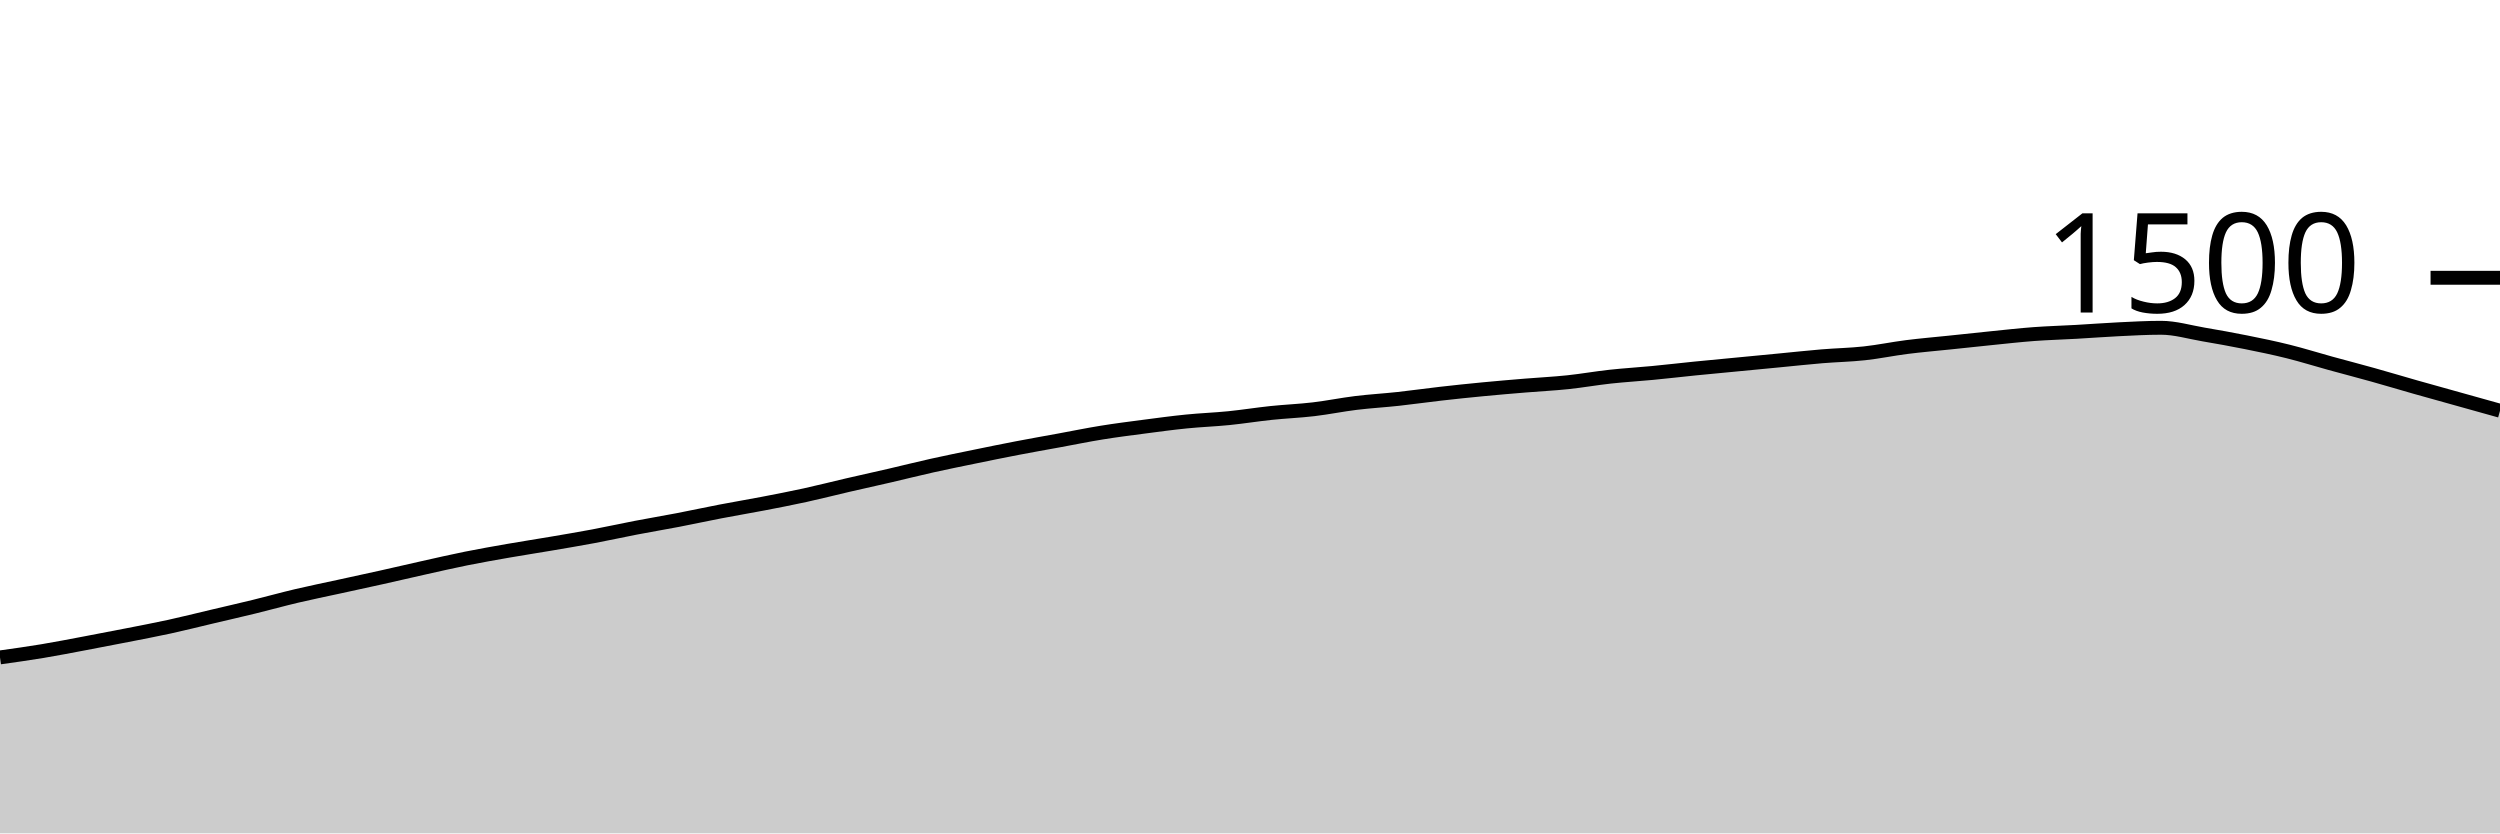
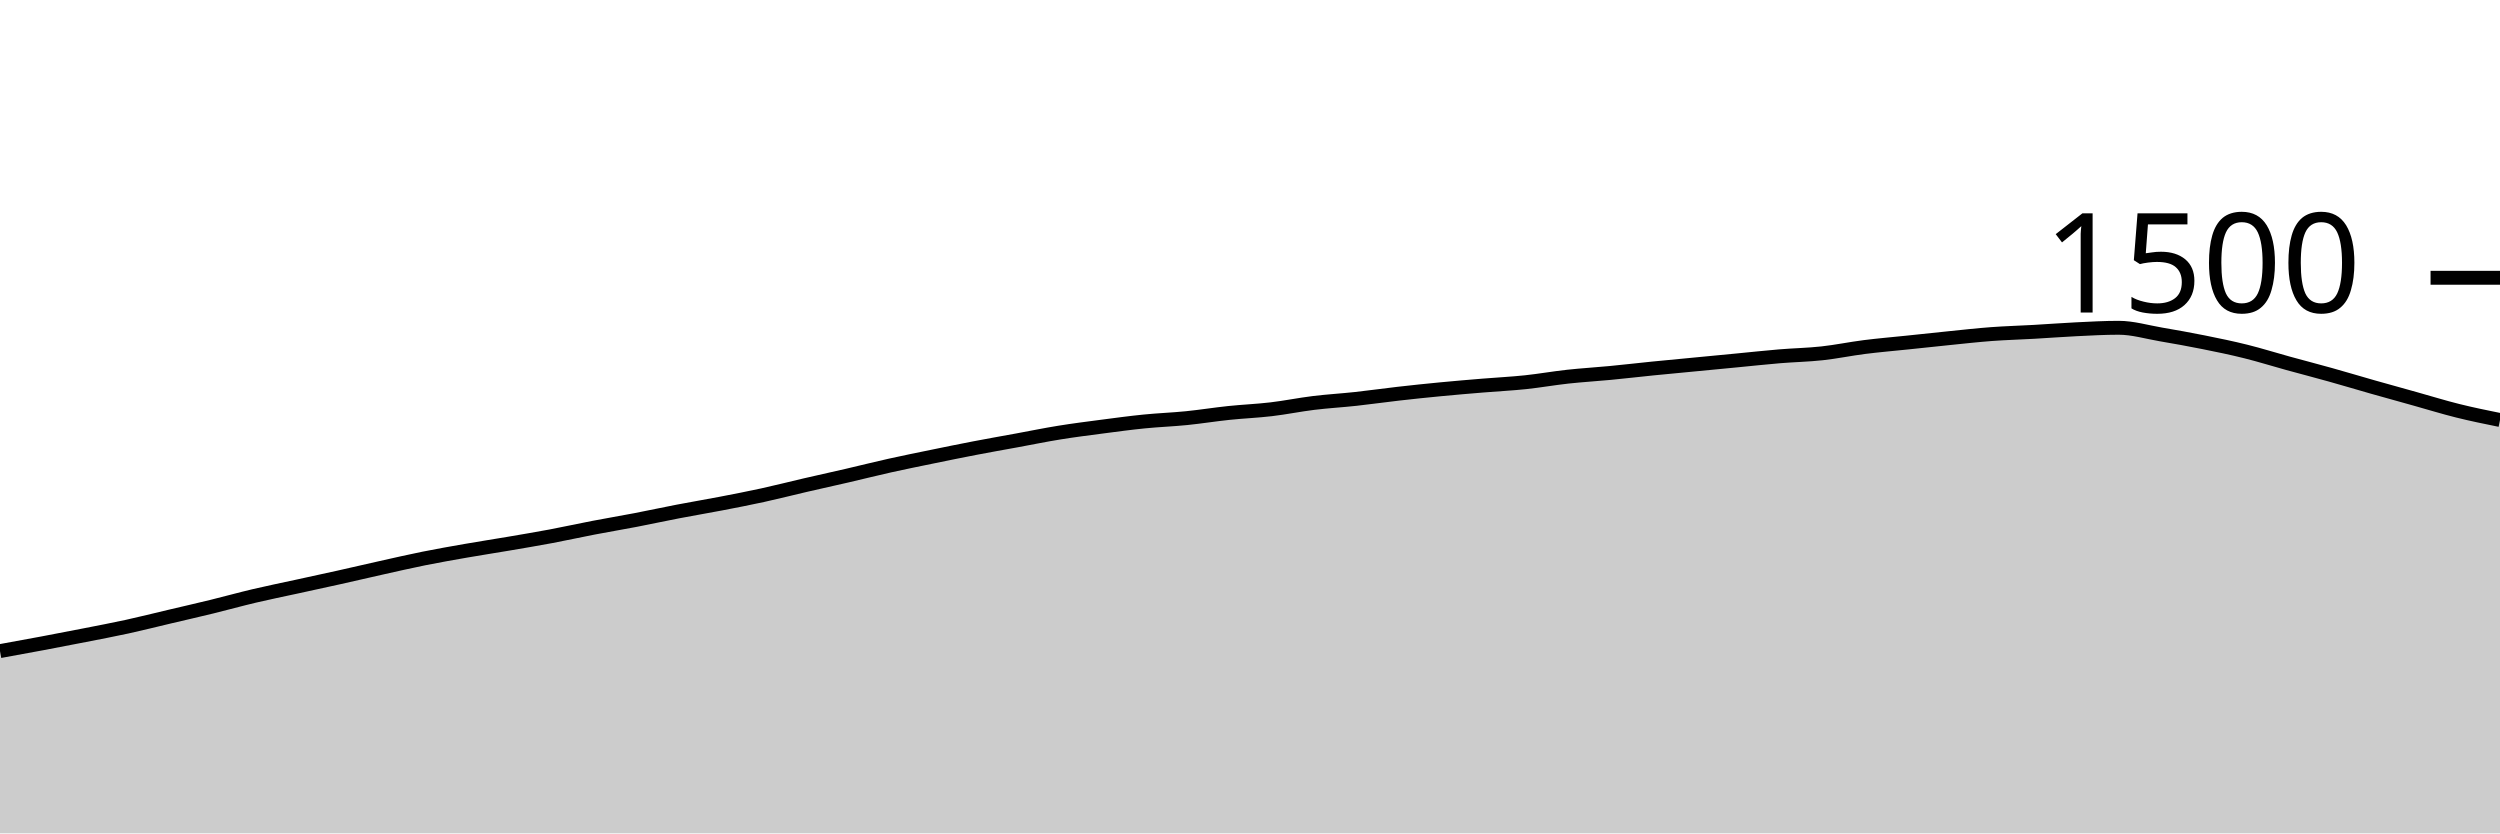
<svg xmlns="http://www.w3.org/2000/svg" viewBox="0 0 180 60">
  <g transform="translate(0,20)">
-     <path class="area" fill="rgba(0, 0, 0, 0.2)" d="M0,27.333C1.017,27.191,2.034,27.049,3.051,26.88C4.068,26.711,5.085,26.511,6.102,26.32C7.119,26.129,8.136,25.933,9.153,25.733C10.169,25.533,11.186,25.342,12.203,25.12C13.22,24.898,14.237,24.64,15.254,24.4C16.271,24.16,17.288,23.929,18.305,23.68C19.322,23.431,20.339,23.147,21.356,22.907C22.373,22.667,23.39,22.462,24.407,22.24C25.424,22.018,26.441,21.8,27.458,21.573C28.475,21.347,29.492,21.107,30.508,20.88C31.525,20.653,32.542,20.418,33.559,20.213C34.576,20.009,35.593,19.831,36.61,19.653C37.627,19.476,38.644,19.32,39.661,19.147C40.678,18.973,41.695,18.804,42.712,18.613C43.729,18.422,44.746,18.196,45.763,18C46.78,17.804,47.797,17.636,48.814,17.44C49.831,17.244,50.847,17.022,51.864,16.827C52.881,16.631,53.898,16.462,54.915,16.267C55.932,16.071,56.949,15.876,57.966,15.653C58.983,15.431,60,15.169,61.017,14.933C62.034,14.698,63.051,14.476,64.068,14.24C65.085,14.004,66.102,13.747,67.119,13.52C68.136,13.293,69.153,13.089,70.169,12.88C71.186,12.671,72.203,12.462,73.22,12.267C74.237,12.071,75.254,11.893,76.271,11.707C77.288,11.52,78.305,11.311,79.322,11.147C80.339,10.982,81.356,10.853,82.373,10.72C83.39,10.587,84.407,10.449,85.424,10.347C86.441,10.244,87.458,10.209,88.475,10.107C89.492,10.004,90.508,9.84,91.525,9.733C92.542,9.627,93.559,9.587,94.576,9.467C95.593,9.347,96.61,9.138,97.627,9.013C98.644,8.889,99.661,8.831,100.678,8.72C101.695,8.609,102.712,8.462,103.729,8.347C104.746,8.231,105.763,8.124,106.78,8.027C107.797,7.929,108.814,7.844,109.831,7.76C110.847,7.676,111.864,7.627,112.881,7.52C113.898,7.413,114.915,7.231,115.932,7.12C116.949,7.009,117.966,6.951,118.983,6.853C120,6.756,121.017,6.636,122.034,6.533C123.051,6.431,124.068,6.338,125.085,6.24C126.102,6.142,127.119,6.044,128.136,5.947C129.153,5.849,130.169,5.738,131.186,5.653C132.203,5.569,133.22,5.551,134.237,5.44C135.254,5.329,136.271,5.116,137.288,4.987C138.305,4.858,139.322,4.773,140.339,4.667C141.356,4.56,142.373,4.449,143.39,4.347C144.407,4.244,145.424,4.129,146.441,4.053C147.458,3.978,148.475,3.951,149.492,3.893C150.508,3.836,151.525,3.756,152.542,3.707C153.559,3.658,154.576,3.6,155.593,3.6C156.61,3.6,157.627,3.907,158.644,4.08C159.661,4.253,160.678,4.436,161.695,4.64C162.712,4.844,163.729,5.053,164.746,5.307C165.763,5.56,166.78,5.88,167.797,6.16C168.814,6.44,169.831,6.702,170.847,6.987C171.864,7.271,172.881,7.578,173.898,7.867C174.915,8.156,175.932,8.436,176.949,8.72C177.966,9.004,178.983,9.289,180,9.573L180,40C178.983,40,177.966,40,176.949,40C175.932,40,174.915,40,173.898,40C172.881,40,171.864,40,170.847,40C169.831,40,168.814,40,167.797,40C166.78,40,165.763,40,164.746,40C163.729,40,162.712,40,161.695,40C160.678,40,159.661,40,158.644,40C157.627,40,156.61,40,155.593,40C154.576,40,153.559,40,152.542,40C151.525,40,150.508,40,149.492,40C148.475,40,147.458,40,146.441,40C145.424,40,144.407,40,143.39,40C142.373,40,141.356,40,140.339,40C139.322,40,138.305,40,137.288,40C136.271,40,135.254,40,134.237,40C133.22,40,132.203,40,131.186,40C130.169,40,129.153,40,128.136,40C127.119,40,126.102,40,125.085,40C124.068,40,123.051,40,122.034,40C121.017,40,120,40,118.983,40C117.966,40,116.949,40,115.932,40C114.915,40,113.898,40,112.881,40C111.864,40,110.847,40,109.831,40C108.814,40,107.797,40,106.78,40C105.763,40,104.746,40,103.729,40C102.712,40,101.695,40,100.678,40C99.661,40,98.644,40,97.627,40C96.61,40,95.593,40,94.576,40C93.559,40,92.542,40,91.525,40C90.508,40,89.492,40,88.475,40C87.458,40,86.441,40,85.424,40C84.407,40,83.39,40,82.373,40C81.356,40,80.339,40,79.322,40C78.305,40,77.288,40,76.271,40C75.254,40,74.237,40,73.22,40C72.203,40,71.186,40,70.169,40C69.153,40,68.136,40,67.119,40C66.102,40,65.085,40,64.068,40C63.051,40,62.034,40,61.017,40C60,40,58.983,40,57.966,40C56.949,40,55.932,40,54.915,40C53.898,40,52.881,40,51.864,40C50.847,40,49.831,40,48.814,40C47.797,40,46.78,40,45.763,40C44.746,40,43.729,40,42.712,40C41.695,40,40.678,40,39.661,40C38.644,40,37.627,40,36.61,40C35.593,40,34.576,40,33.559,40C32.542,40,31.525,40,30.508,40C29.492,40,28.475,40,27.458,40C26.441,40,25.424,40,24.407,40C23.39,40,22.373,40,21.356,40C20.339,40,19.322,40,18.305,40C17.288,40,16.271,40,15.254,40C14.237,40,13.22,40,12.203,40C11.186,40,10.169,40,9.153,40C8.136,40,7.119,40,6.102,40C5.085,40,4.068,40,3.051,40C2.034,40,1.017,40,0,40Z" />
-     <path class="line" stroke="black" fill="none" d="M0,27.333C1.017,27.191,2.034,27.049,3.051,26.88C4.068,26.711,5.085,26.511,6.102,26.32C7.119,26.129,8.136,25.933,9.153,25.733C10.169,25.533,11.186,25.342,12.203,25.12C13.22,24.898,14.237,24.64,15.254,24.4C16.271,24.16,17.288,23.929,18.305,23.68C19.322,23.431,20.339,23.147,21.356,22.907C22.373,22.667,23.39,22.462,24.407,22.24C25.424,22.018,26.441,21.8,27.458,21.573C28.475,21.347,29.492,21.107,30.508,20.88C31.525,20.653,32.542,20.418,33.559,20.213C34.576,20.009,35.593,19.831,36.61,19.653C37.627,19.476,38.644,19.32,39.661,19.147C40.678,18.973,41.695,18.804,42.712,18.613C43.729,18.422,44.746,18.196,45.763,18C46.78,17.804,47.797,17.636,48.814,17.44C49.831,17.244,50.847,17.022,51.864,16.827C52.881,16.631,53.898,16.462,54.915,16.267C55.932,16.071,56.949,15.876,57.966,15.653C58.983,15.431,60,15.169,61.017,14.933C62.034,14.698,63.051,14.476,64.068,14.24C65.085,14.004,66.102,13.747,67.119,13.52C68.136,13.293,69.153,13.089,70.169,12.88C71.186,12.671,72.203,12.462,73.22,12.267C74.237,12.071,75.254,11.893,76.271,11.707C77.288,11.52,78.305,11.311,79.322,11.147C80.339,10.982,81.356,10.853,82.373,10.72C83.39,10.587,84.407,10.449,85.424,10.347C86.441,10.244,87.458,10.209,88.475,10.107C89.492,10.004,90.508,9.84,91.525,9.733C92.542,9.627,93.559,9.587,94.576,9.467C95.593,9.347,96.61,9.138,97.627,9.013C98.644,8.889,99.661,8.831,100.678,8.72C101.695,8.609,102.712,8.462,103.729,8.347C104.746,8.231,105.763,8.124,106.78,8.027C107.797,7.929,108.814,7.844,109.831,7.76C110.847,7.676,111.864,7.627,112.881,7.52C113.898,7.413,114.915,7.231,115.932,7.12C116.949,7.009,117.966,6.951,118.983,6.853C120,6.756,121.017,6.636,122.034,6.533C123.051,6.431,124.068,6.338,125.085,6.24C126.102,6.142,127.119,6.044,128.136,5.947C129.153,5.849,130.169,5.738,131.186,5.653C132.203,5.569,133.22,5.551,134.237,5.44C135.254,5.329,136.271,5.116,137.288,4.987C138.305,4.858,139.322,4.773,140.339,4.667C141.356,4.56,142.373,4.449,143.39,4.347C144.407,4.244,145.424,4.129,146.441,4.053C147.458,3.978,148.475,3.951,149.492,3.893C150.508,3.836,151.525,3.756,152.542,3.707C153.559,3.658,154.576,3.6,155.593,3.6C156.61,3.6,157.627,3.907,158.644,4.08C159.661,4.253,160.678,4.436,161.695,4.64C162.712,4.844,163.729,5.053,164.746,5.307C165.763,5.56,166.78,5.88,167.797,6.16C168.814,6.44,169.831,6.702,170.847,6.987C171.864,7.271,172.881,7.578,173.898,7.867C174.915,8.156,175.932,8.436,176.949,8.72C177.966,9.004,178.983,9.289,180,9.573" />
+     <path class="area" fill="rgba(0, 0, 0, 0.2)" d="M0,26.88C1.017,26.696,2.034,26.511,3.051,26.32C4.068,26.129,5.085,25.933,6.102,25.733C7.119,25.533,8.136,25.342,9.153,25.12C10.169,24.898,11.186,24.64,12.203,24.4C13.22,24.16,14.237,23.929,15.254,23.68C16.271,23.431,17.288,23.147,18.305,22.907C19.322,22.667,20.339,22.462,21.356,22.24C22.373,22.018,23.39,21.8,24.407,21.573C25.424,21.347,26.441,21.107,27.458,20.88C28.475,20.653,29.492,20.418,30.508,20.213C31.525,20.009,32.542,19.831,33.559,19.653C34.576,19.476,35.593,19.32,36.61,19.147C37.627,18.973,38.644,18.804,39.661,18.613C40.678,18.422,41.695,18.196,42.712,18C43.729,17.804,44.746,17.636,45.763,17.44C46.78,17.244,47.797,17.022,48.814,16.827C49.831,16.631,50.847,16.462,51.864,16.267C52.881,16.071,53.898,15.876,54.915,15.653C55.932,15.431,56.949,15.169,57.966,14.933C58.983,14.698,60,14.476,61.017,14.24C62.034,14.004,63.051,13.747,64.068,13.52C65.085,13.293,66.102,13.089,67.119,12.88C68.136,12.671,69.153,12.462,70.169,12.267C71.186,12.071,72.203,11.893,73.22,11.707C74.237,11.52,75.254,11.311,76.271,11.147C77.288,10.982,78.305,10.853,79.322,10.72C80.339,10.587,81.356,10.449,82.373,10.347C83.39,10.244,84.407,10.209,85.424,10.107C86.441,10.004,87.458,9.84,88.475,9.733C89.492,9.627,90.508,9.587,91.525,9.467C92.542,9.347,93.559,9.138,94.576,9.013C95.593,8.889,96.61,8.831,97.627,8.72C98.644,8.609,99.661,8.462,100.678,8.347C101.695,8.231,102.712,8.124,103.729,8.027C104.746,7.929,105.763,7.844,106.78,7.76C107.797,7.676,108.814,7.627,109.831,7.52C110.847,7.413,111.864,7.231,112.881,7.12C113.898,7.009,114.915,6.951,115.932,6.853C116.949,6.756,117.966,6.636,118.983,6.533C120,6.431,121.017,6.338,122.034,6.24C123.051,6.142,124.068,6.044,125.085,5.947C126.102,5.849,127.119,5.738,128.136,5.653C129.153,5.569,130.169,5.551,131.186,5.44C132.203,5.329,133.22,5.116,134.237,4.987C135.254,4.858,136.271,4.773,137.288,4.667C138.305,4.56,139.322,4.449,140.339,4.347C141.356,4.244,142.373,4.129,143.39,4.053C144.407,3.978,145.424,3.951,146.441,3.893C147.458,3.836,148.475,3.756,149.492,3.707C150.508,3.658,151.525,3.6,152.542,3.6C153.559,3.6,154.576,3.907,155.593,4.08C156.61,4.253,157.627,4.436,158.644,4.64C159.661,4.844,160.678,5.053,161.695,5.307C162.712,5.56,163.729,5.88,164.746,6.16C165.763,6.44,166.78,6.702,167.797,6.987C168.814,7.271,169.831,7.578,170.847,7.867C171.864,8.156,172.881,8.436,173.898,8.72C174.915,9.004,175.932,9.32,176.949,9.573C177.966,9.827,178.983,10.033,180,10.24L180,40C178.983,40,177.966,40,176.949,40C175.932,40,174.915,40,173.898,40C172.881,40,171.864,40,170.847,40C169.831,40,168.814,40,167.797,40C166.78,40,165.763,40,164.746,40C163.729,40,162.712,40,161.695,40C160.678,40,159.661,40,158.644,40C157.627,40,156.61,40,155.593,40C154.576,40,153.559,40,152.542,40C151.525,40,150.508,40,149.492,40C148.475,40,147.458,40,146.441,40C145.424,40,144.407,40,143.39,40C142.373,40,141.356,40,140.339,40C139.322,40,138.305,40,137.288,40C136.271,40,135.254,40,134.237,40C133.22,40,132.203,40,131.186,40C130.169,40,129.153,40,128.136,40C127.119,40,126.102,40,125.085,40C124.068,40,123.051,40,122.034,40C121.017,40,120,40,118.983,40C117.966,40,116.949,40,115.932,40C114.915,40,113.898,40,112.881,40C111.864,40,110.847,40,109.831,40C108.814,40,107.797,40,106.78,40C105.763,40,104.746,40,103.729,40C102.712,40,101.695,40,100.678,40C99.661,40,98.644,40,97.627,40C96.61,40,95.593,40,94.576,40C93.559,40,92.542,40,91.525,40C90.508,40,89.492,40,88.475,40C87.458,40,86.441,40,85.424,40C84.407,40,83.39,40,82.373,40C81.356,40,80.339,40,79.322,40C78.305,40,77.288,40,76.271,40C75.254,40,74.237,40,73.22,40C72.203,40,71.186,40,70.169,40C69.153,40,68.136,40,67.119,40C66.102,40,65.085,40,64.068,40C63.051,40,62.034,40,61.017,40C60,40,58.983,40,57.966,40C56.949,40,55.932,40,54.915,40C53.898,40,52.881,40,51.864,40C50.847,40,49.831,40,48.814,40C47.797,40,46.78,40,45.763,40C44.746,40,43.729,40,42.712,40C41.695,40,40.678,40,39.661,40C38.644,40,37.627,40,36.61,40C35.593,40,34.576,40,33.559,40C32.542,40,31.525,40,30.508,40C29.492,40,28.475,40,27.458,40C26.441,40,25.424,40,24.407,40C23.39,40,22.373,40,21.356,40C20.339,40,19.322,40,18.305,40C17.288,40,16.271,40,15.254,40C14.237,40,13.22,40,12.203,40C11.186,40,10.169,40,9.153,40C8.136,40,7.119,40,6.102,40C5.085,40,4.068,40,3.051,40C2.034,40,1.017,40,0,40Z" />
+     <path class="line" stroke="black" fill="none" d="M0,26.88C1.017,26.696,2.034,26.511,3.051,26.32C4.068,26.129,5.085,25.933,6.102,25.733C7.119,25.533,8.136,25.342,9.153,25.12C10.169,24.898,11.186,24.64,12.203,24.4C13.22,24.16,14.237,23.929,15.254,23.68C16.271,23.431,17.288,23.147,18.305,22.907C19.322,22.667,20.339,22.462,21.356,22.24C22.373,22.018,23.39,21.8,24.407,21.573C25.424,21.347,26.441,21.107,27.458,20.88C28.475,20.653,29.492,20.418,30.508,20.213C31.525,20.009,32.542,19.831,33.559,19.653C34.576,19.476,35.593,19.32,36.61,19.147C37.627,18.973,38.644,18.804,39.661,18.613C40.678,18.422,41.695,18.196,42.712,18C43.729,17.804,44.746,17.636,45.763,17.44C46.78,17.244,47.797,17.022,48.814,16.827C49.831,16.631,50.847,16.462,51.864,16.267C52.881,16.071,53.898,15.876,54.915,15.653C55.932,15.431,56.949,15.169,57.966,14.933C58.983,14.698,60,14.476,61.017,14.24C62.034,14.004,63.051,13.747,64.068,13.52C65.085,13.293,66.102,13.089,67.119,12.88C68.136,12.671,69.153,12.462,70.169,12.267C71.186,12.071,72.203,11.893,73.22,11.707C74.237,11.52,75.254,11.311,76.271,11.147C77.288,10.982,78.305,10.853,79.322,10.72C80.339,10.587,81.356,10.449,82.373,10.347C83.39,10.244,84.407,10.209,85.424,10.107C86.441,10.004,87.458,9.84,88.475,9.733C89.492,9.627,90.508,9.587,91.525,9.467C92.542,9.347,93.559,9.138,94.576,9.013C95.593,8.889,96.61,8.831,97.627,8.72C98.644,8.609,99.661,8.462,100.678,8.347C101.695,8.231,102.712,8.124,103.729,8.027C104.746,7.929,105.763,7.844,106.78,7.76C107.797,7.676,108.814,7.627,109.831,7.52C110.847,7.413,111.864,7.231,112.881,7.12C113.898,7.009,114.915,6.951,115.932,6.853C116.949,6.756,117.966,6.636,118.983,6.533C120,6.431,121.017,6.338,122.034,6.24C123.051,6.142,124.068,6.044,125.085,5.947C126.102,5.849,127.119,5.738,128.136,5.653C129.153,5.569,130.169,5.551,131.186,5.44C132.203,5.329,133.22,5.116,134.237,4.987C135.254,4.858,136.271,4.773,137.288,4.667C138.305,4.56,139.322,4.449,140.339,4.347C141.356,4.244,142.373,4.129,143.39,4.053C144.407,3.978,145.424,3.951,146.441,3.893C147.458,3.836,148.475,3.756,149.492,3.707C150.508,3.658,151.525,3.6,152.542,3.6C153.559,3.6,154.576,3.907,155.593,4.08C156.61,4.253,157.627,4.436,158.644,4.64C159.661,4.844,160.678,5.053,161.695,5.307C162.712,5.56,163.729,5.88,164.746,6.16C165.763,6.44,166.78,6.702,167.797,6.987C168.814,7.271,169.831,7.578,170.847,7.867C171.864,8.156,172.881,8.436,173.898,8.72C174.915,9.004,175.932,9.32,176.949,9.573C177.966,9.827,178.983,10.033,180,10.24" />
    <path class="axis-ceiling" stroke-width="1" stroke="black" fill="none" d="M175,0L180,0" />
    <text class="axis-ceiling-label" font-family="sans-serif" text-anchor="end" font-size="10px" x="170" y="2.5">1500</text>
  </g>
</svg>
